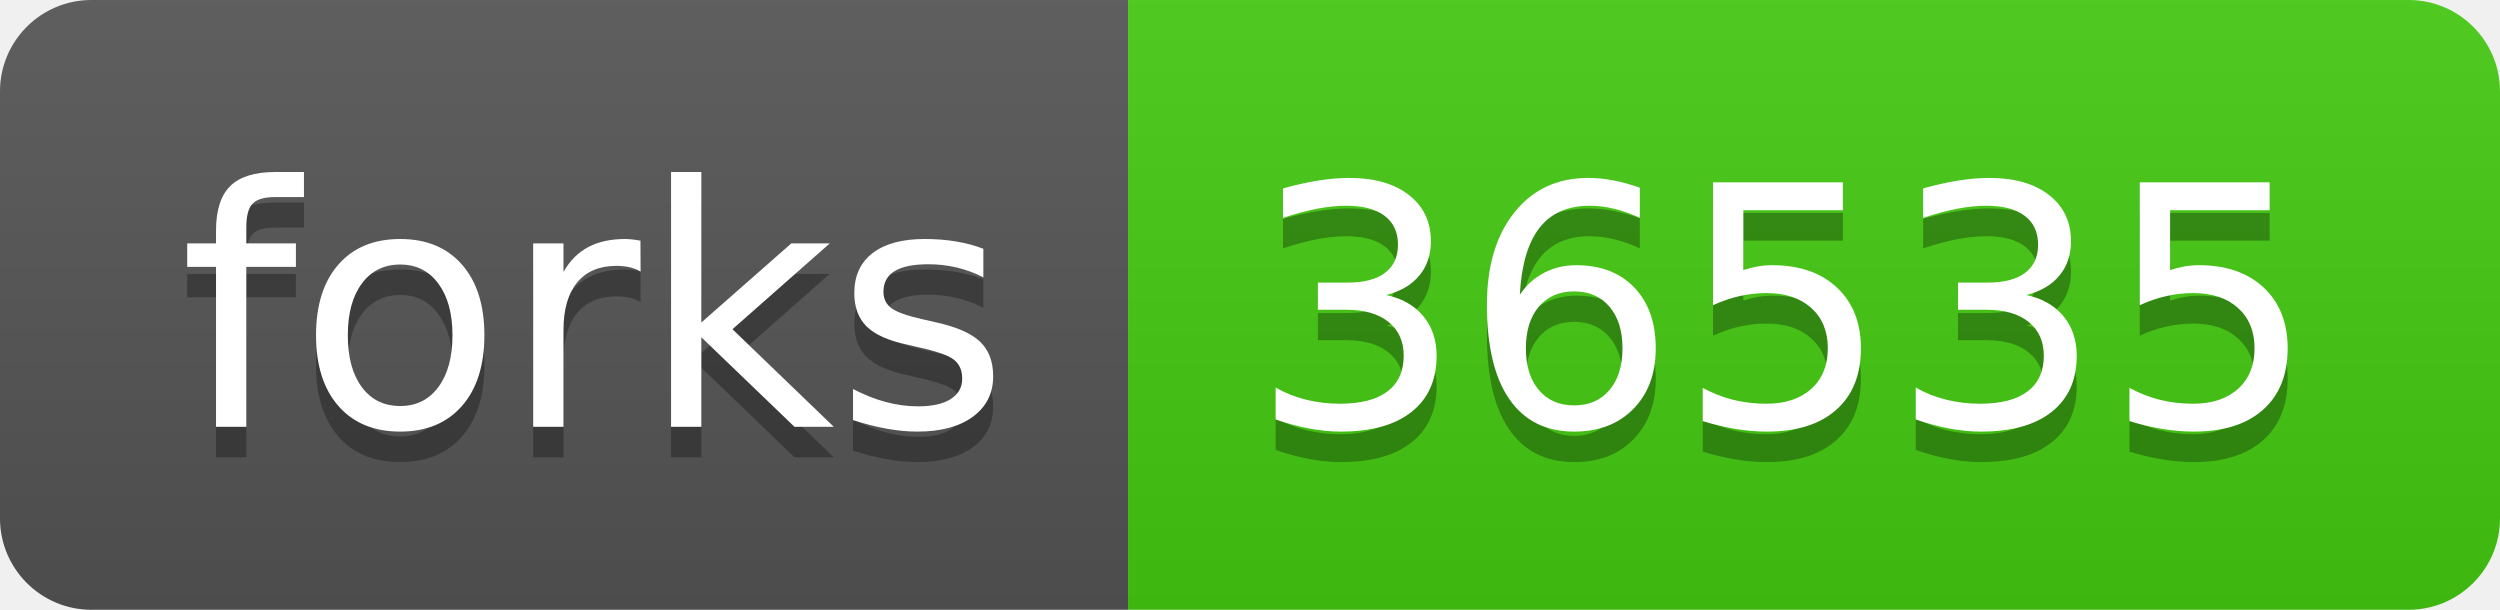
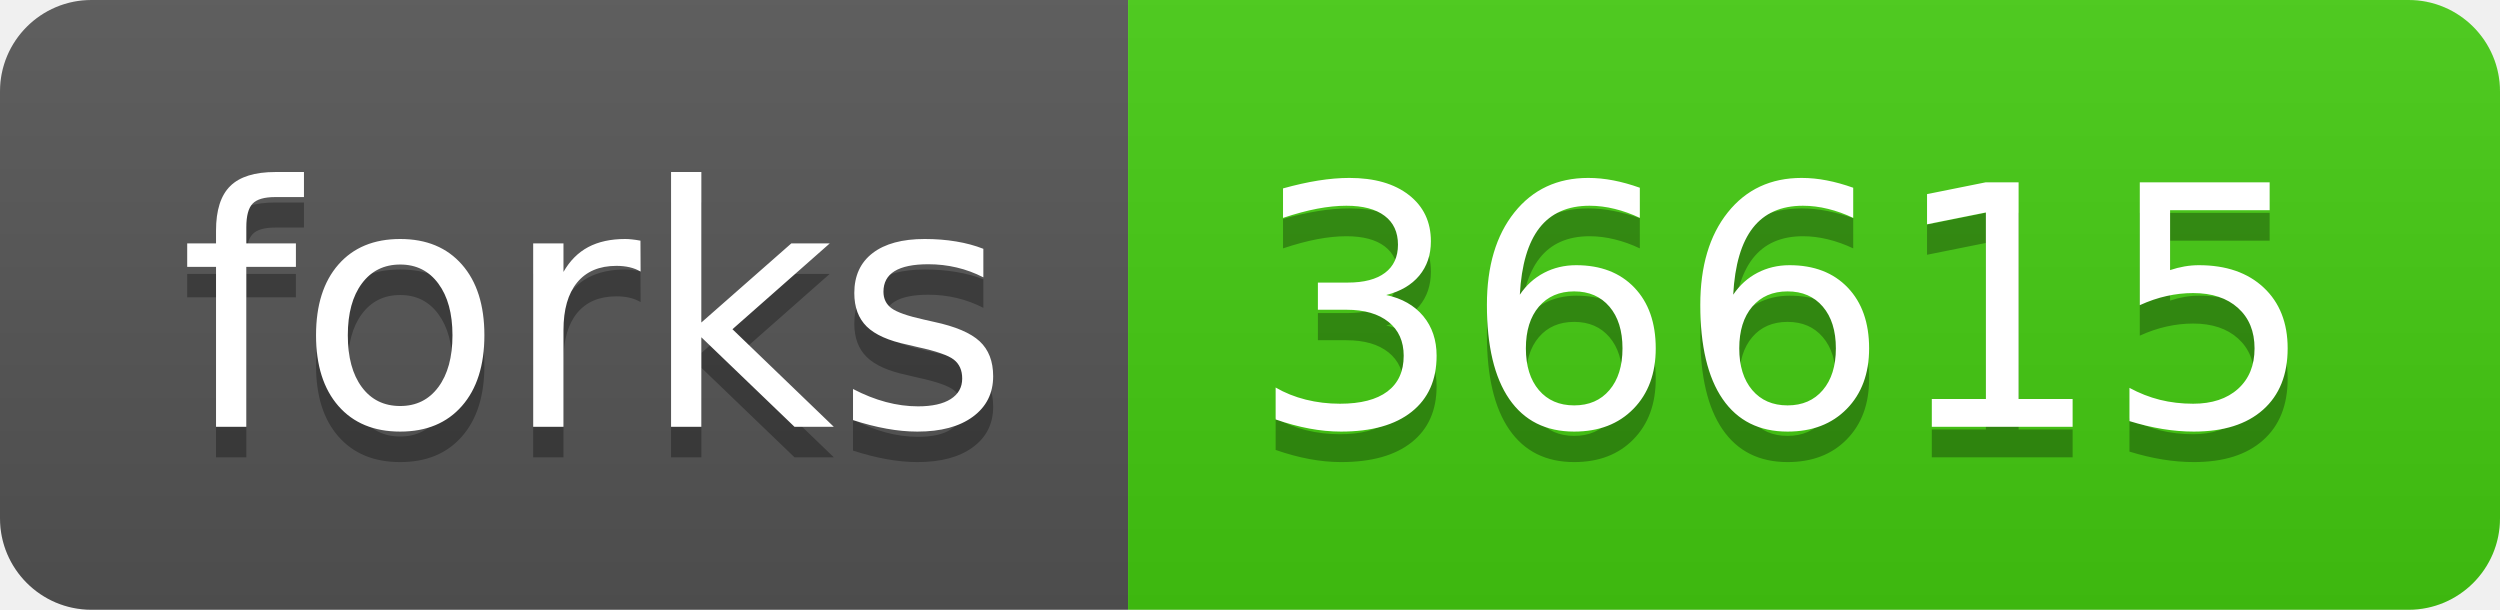
<svg xmlns="http://www.w3.org/2000/svg" width="82" height="20">
  <linearGradient id="s" x2="0" y2="100%">
    <stop offset="0" stop-color="#bbb" stop-opacity=".1" />
    <stop offset="1" stop-opacity=".1" />
  </linearGradient>
  <clipPath id="r">
    <rect width="82" height="20" rx="3" fill="#fff" />
  </clipPath>
  <g clip-path="url(#r)">
    <rect width="37" height="20" fill="#555" />
    <rect x="37" width="45" height="20" fill="#4c1" />
    <rect width="82" height="20" fill="url(#s)" />
  </g>
  <g fill="#fff" text-anchor="middle" font-family="Verdana,Geneva,DejaVu Sans,sans-serif" text-rendering="geometricPrecision" font-size="110">
    <text x="195" y="150" fill="#010101" fill-opacity=".3" transform="scale(.1)" textLength="270">forks</text>
    <text x="195" y="140" transform="scale(.1)" textLength="270">forks</text>
-     <text x="585" y="150" fill="#010101" fill-opacity=".3" transform="scale(.1)" textLength="350">36535</text>
-     <text x="585" y="140" transform="scale(.1)" textLength="350">36535</text>
+     <text x="585" y="150" fill="#010101" fill-opacity=".3" transform="scale(.1)" textLength="350">36615</text>
+     <text x="585" y="140" transform="scale(.1)" textLength="350">36615</text>
  </g>
</svg>
